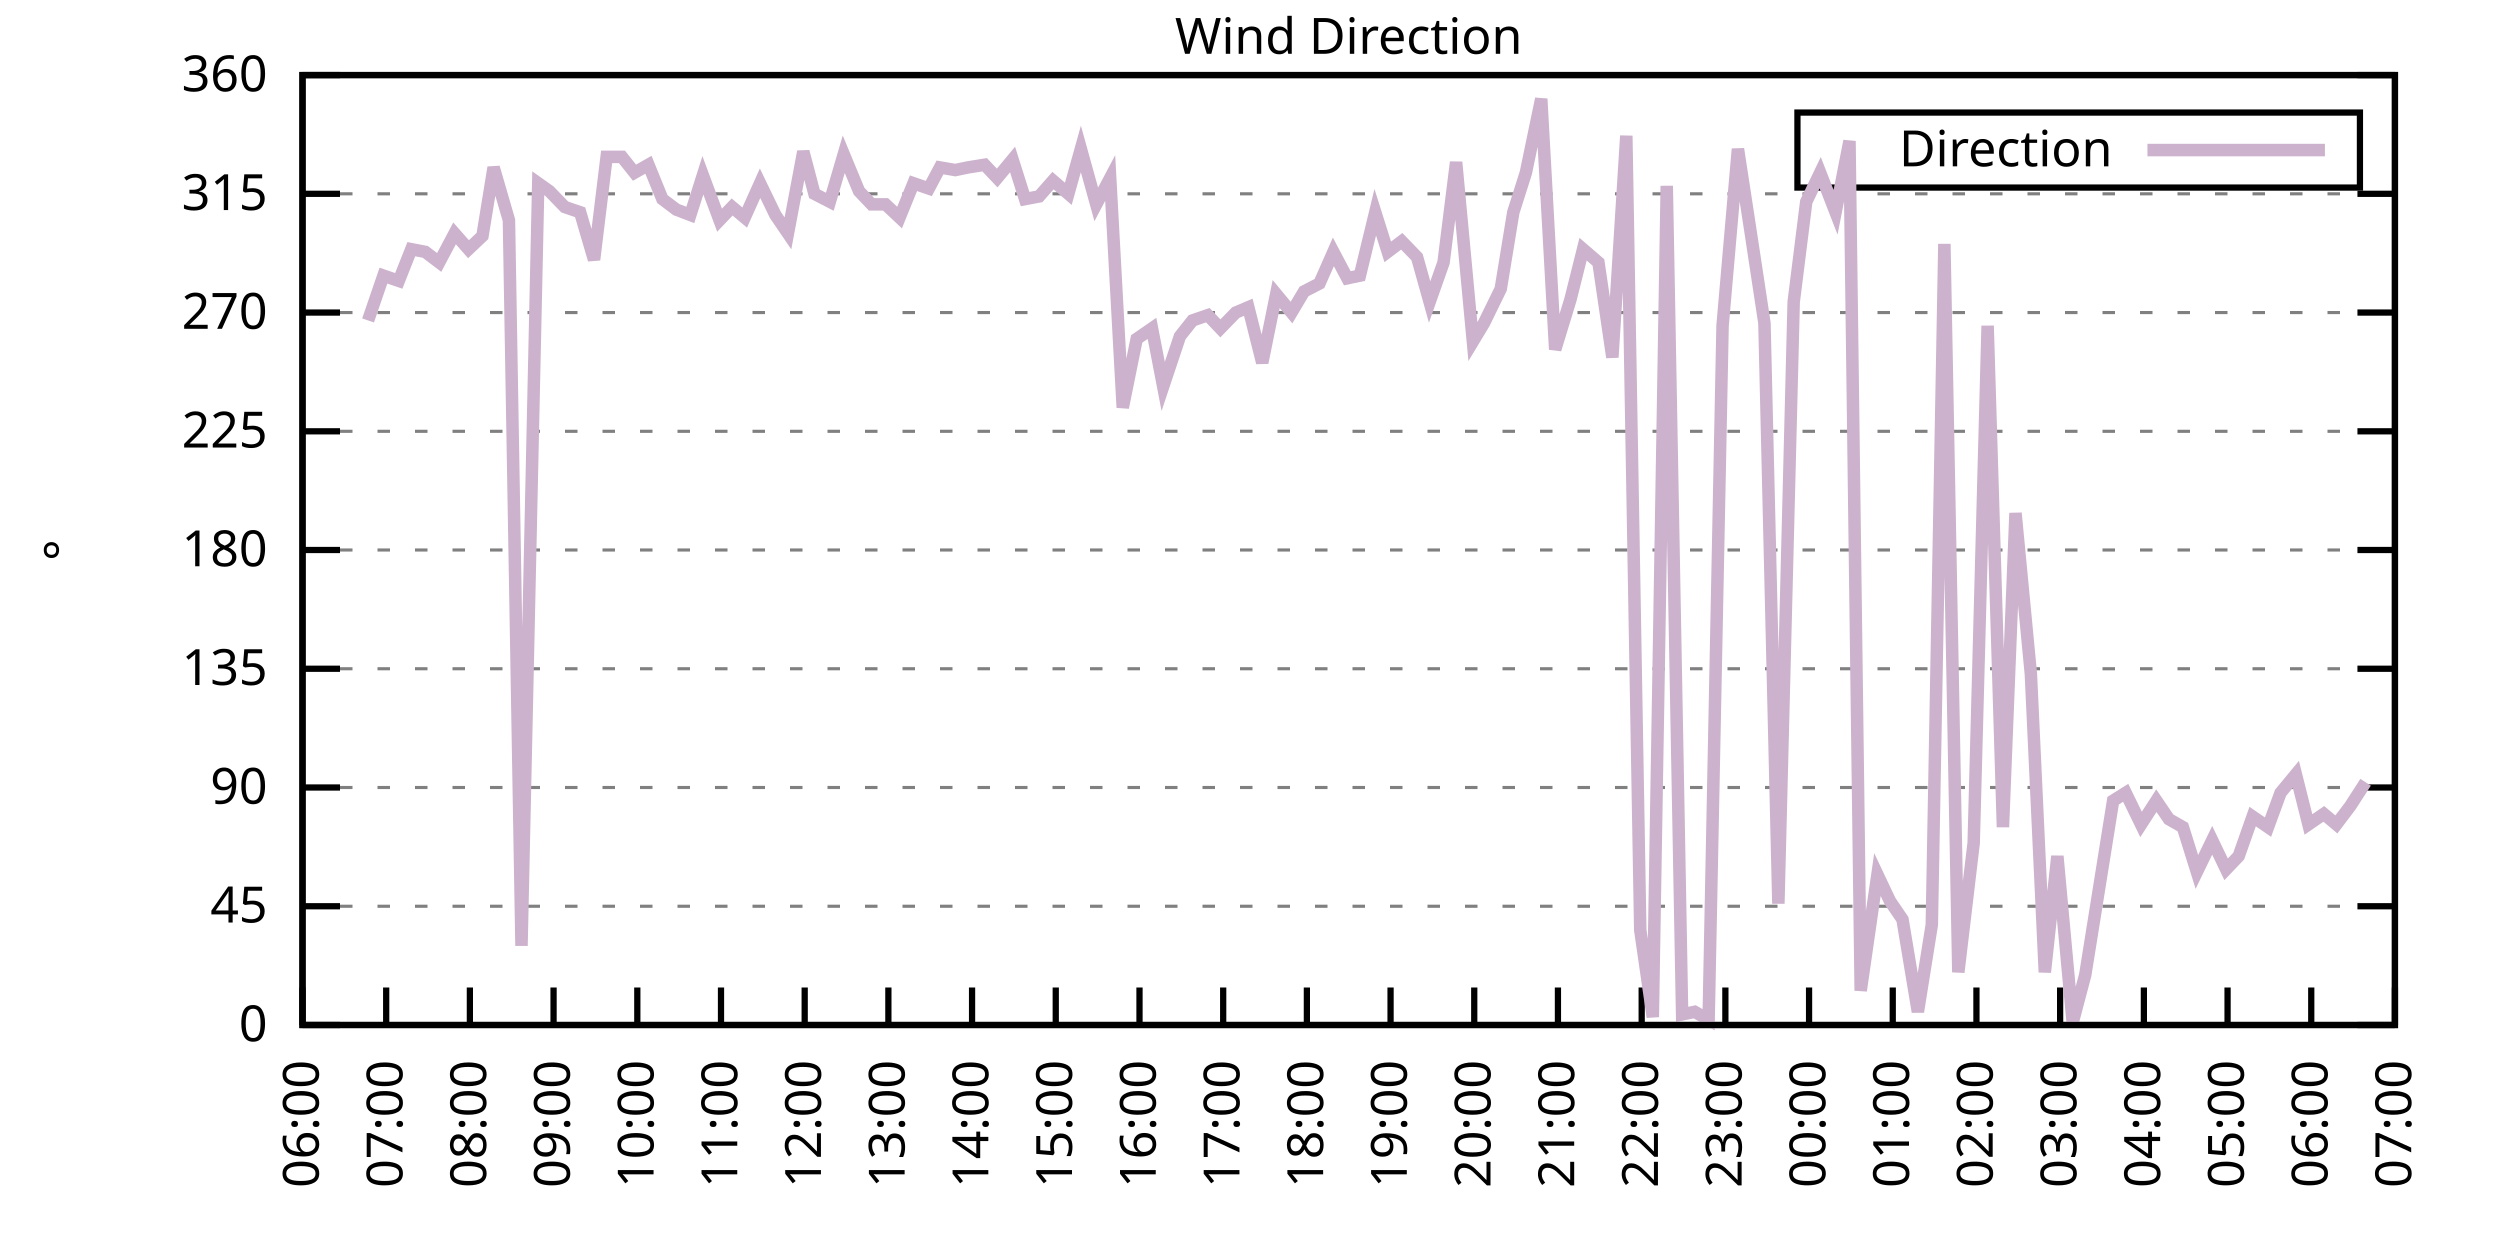
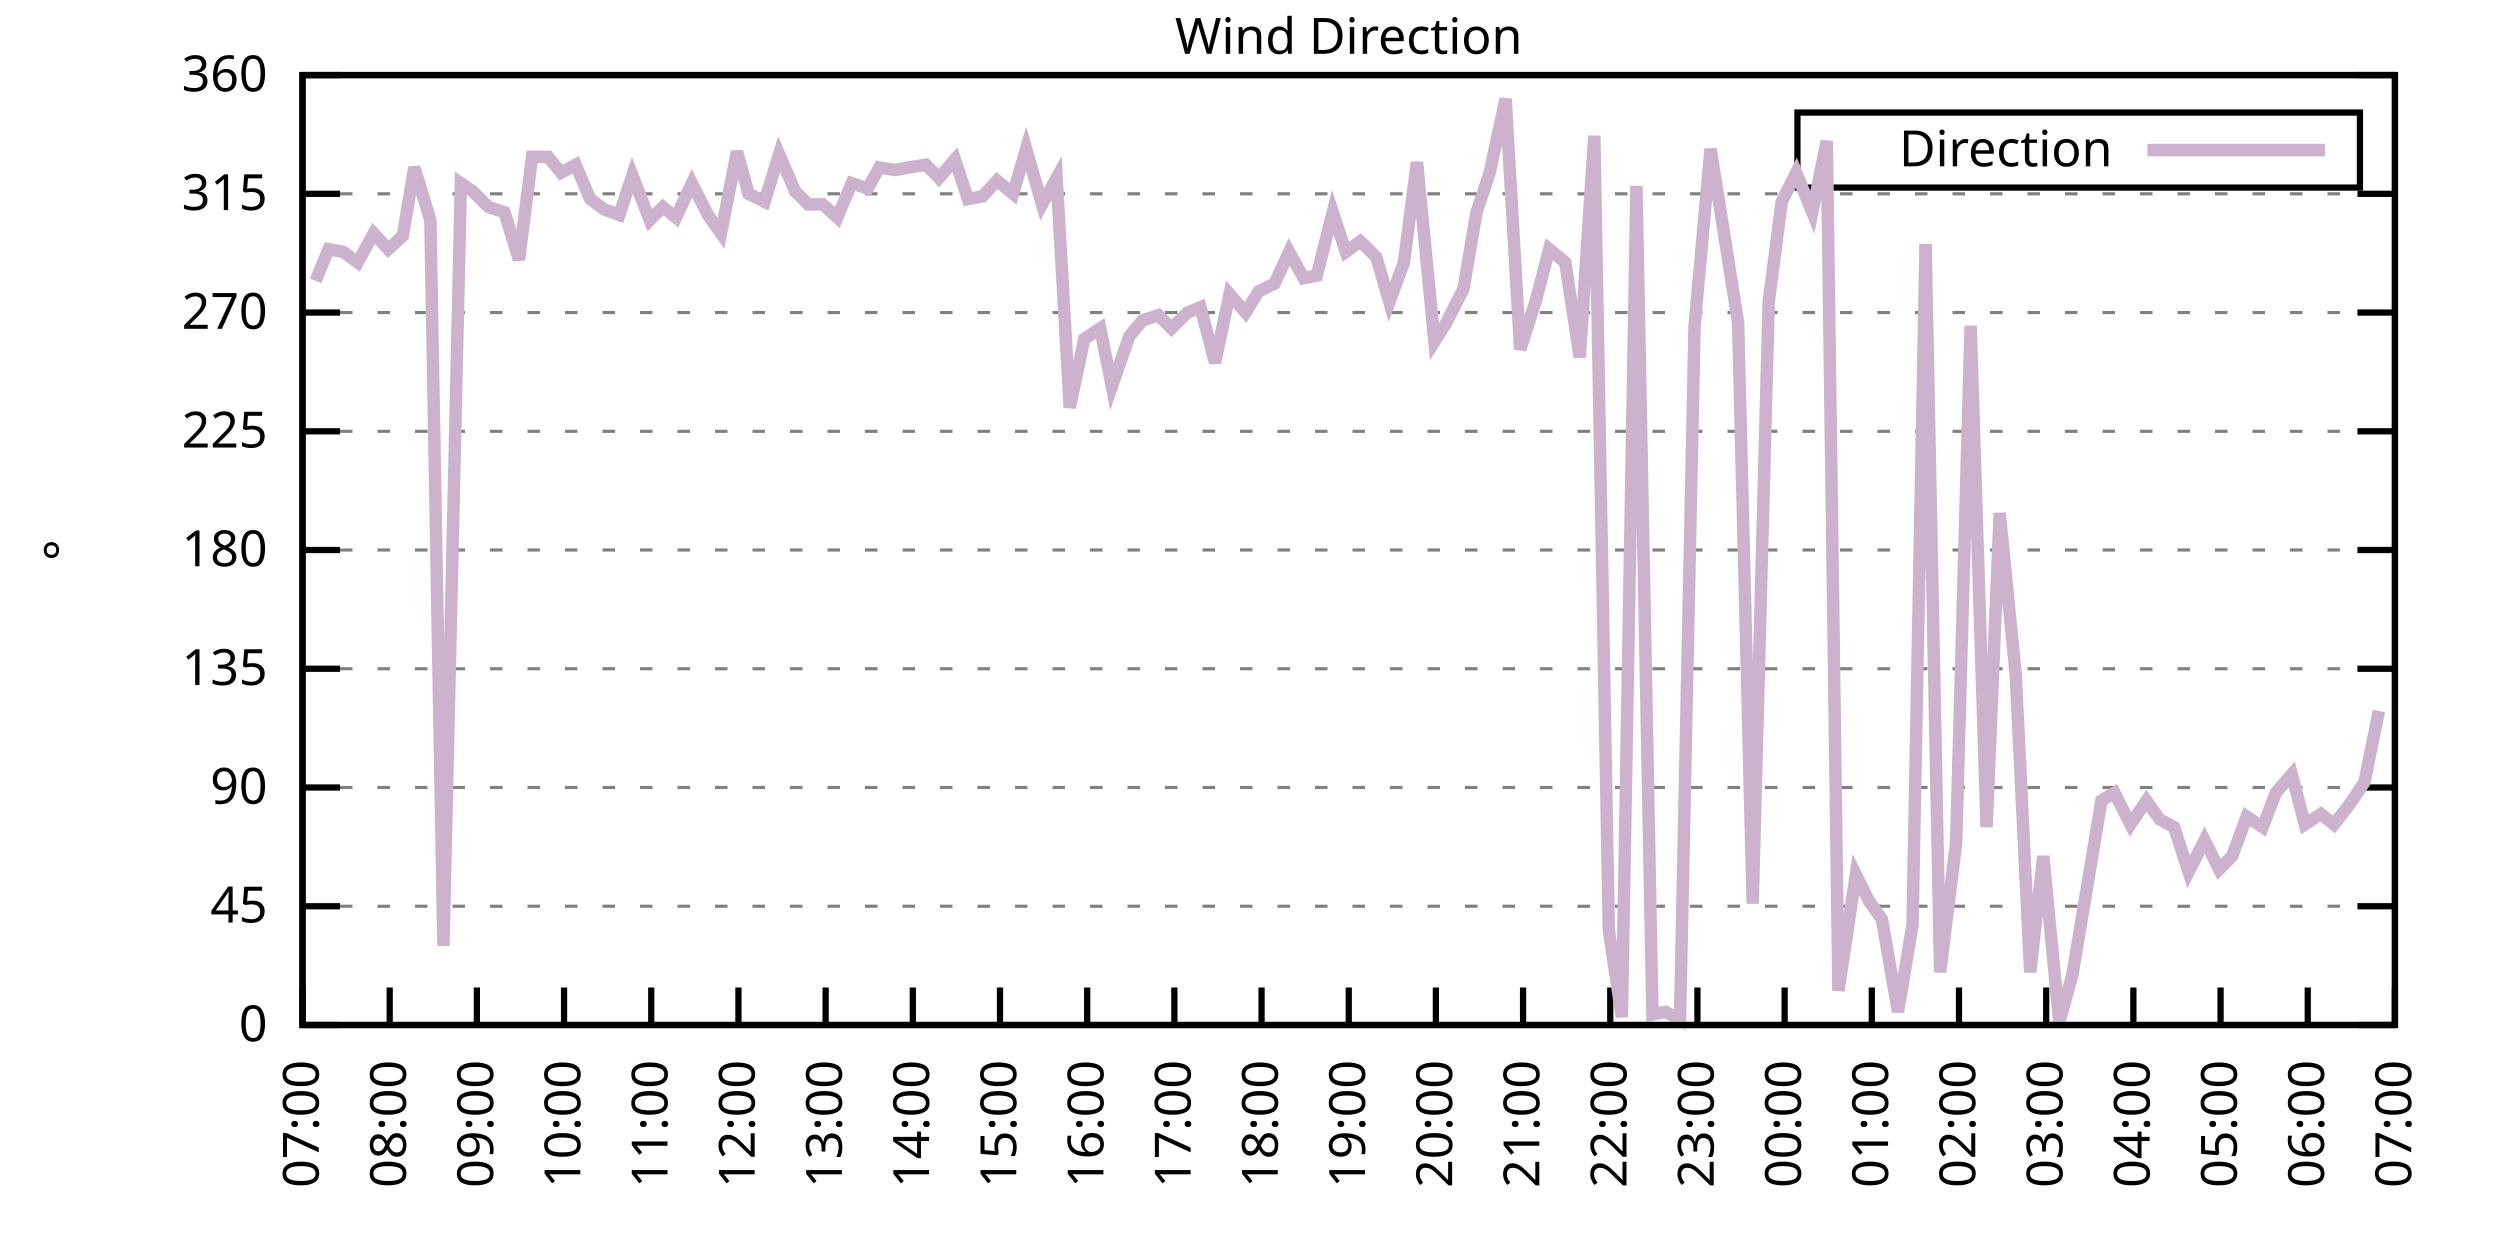
<svg xmlns="http://www.w3.org/2000/svg" xmlns:xlink="http://www.w3.org/1999/xlink" width="400" height="200" viewBox="0 0 400 200">
  <g id="gnuplot_canvas">
    <rect x="0" y="0" width="400" height="200" fill="none" />
    <defs>
      <circle id="gpDot" r="0.5" stroke-width="0.5" stroke="currentColor" />
      <path id="gpPt0" stroke-width="0.333" stroke="currentColor" d="M-1,0 h2 M0,-1 v2" />
      <path id="gpPt1" stroke-width="0.333" stroke="currentColor" d="M-1,-1 L1,1 M1,-1 L-1,1" />
      <path id="gpPt2" stroke-width="0.333" stroke="currentColor" d="M-1,0 L1,0 M0,-1 L0,1 M-1,-1 L1,1 M-1,1 L1,-1" />
      <rect id="gpPt3" stroke-width="0.333" stroke="currentColor" x="-1" y="-1" width="2" height="2" />
      <rect id="gpPt4" stroke-width="0.333" stroke="currentColor" fill="currentColor" x="-1" y="-1" width="2" height="2" />
      <circle id="gpPt5" stroke-width="0.333" stroke="currentColor" cx="0" cy="0" r="1" />
      <use xlink:href="#gpPt5" id="gpPt6" fill="currentColor" stroke="none" />
      <path id="gpPt7" stroke-width="0.333" stroke="currentColor" d="M0,-1.33 L-1.33,0.67 L1.33,0.67 z" />
      <use xlink:href="#gpPt7" id="gpPt8" fill="currentColor" stroke="none" />
      <use xlink:href="#gpPt7" id="gpPt9" stroke="currentColor" transform="rotate(180)" />
      <use xlink:href="#gpPt9" id="gpPt10" fill="currentColor" stroke="none" />
      <use xlink:href="#gpPt3" id="gpPt11" stroke="currentColor" transform="rotate(45)" />
      <use xlink:href="#gpPt11" id="gpPt12" fill="currentColor" stroke="none" />
      <path id="gpPt13" stroke-width="0.333" stroke="currentColor" d="M0,1.330 L1.265,0.411 L0.782,-1.067 L-0.782,-1.076 L-1.265,0.411 z" />
      <use xlink:href="#gpPt13" id="gpPt14" fill="currentColor" stroke="none" />
      <filter id="textbox" filterUnits="objectBoundingBox" x="0" y="0" height="1" width="1">
        <feFlood flood-color="white" flood-opacity="1" result="bgnd" />
        <feComposite in="SourceGraphic" in2="bgnd" operator="atop" />
      </filter>
      <filter id="greybox" filterUnits="objectBoundingBox" x="0" y="0" height="1" width="1">
        <feFlood flood-color="lightgrey" flood-opacity="1" result="grey" />
        <feComposite in="SourceGraphic" in2="grey" operator="atop" />
      </filter>
    </defs>
    <g fill="none" color="white" stroke="currentColor" stroke-width="1.00" stroke-linecap="butt" stroke-linejoin="miter">
</g>
    <g fill="none" color="black" stroke="currentColor" stroke-width="1.00" stroke-linecap="butt" stroke-linejoin="miter">
      <g stroke="none" shape-rendering="crispEdges">
        <polygon fill="rgb(255, 255, 255)" points="48.40,164.00 383.18,164.00 383.18,12.02 48.40,12.02 " />
      </g>
    </g>
    <g fill="none" color="black" stroke="currentColor" stroke-width="1.00" stroke-linecap="butt" stroke-linejoin="miter">
</g>
    <g fill="none" color="black" stroke="black" stroke-width="0.50" stroke-linecap="butt" stroke-linejoin="miter">
</g>
    <g fill="none" color="gray" stroke="currentColor" stroke-width="0.50" stroke-linecap="butt" stroke-linejoin="miter">
      <path stroke="gray" stroke-dasharray="2,4" class="gridline" d="M48.40,164.00 L383.19,164.00  " />
    </g>
    <g fill="none" color="gray" stroke="gray" stroke-width="1.00" stroke-linecap="butt" stroke-linejoin="miter">
</g>
    <g fill="none" color="black" stroke="currentColor" stroke-width="1.00" stroke-linecap="butt" stroke-linejoin="miter">
      <path stroke="black" d="M48.40,164.00 L54.40,164.00 M383.19,164.00 L377.19,164.00  " />
      <g transform="translate(42.80,166.60)" stroke="none" fill="black" font-family="Sans" font-size="8.00" text-anchor="end">
        <text>
          <tspan font-family="Sans"> 0</tspan>
        </text>
      </g>
    </g>
    <g fill="none" color="black" stroke="currentColor" stroke-width="1.00" stroke-linecap="butt" stroke-linejoin="miter">
</g>
    <g fill="none" color="black" stroke="black" stroke-width="0.50" stroke-linecap="butt" stroke-linejoin="miter">
</g>
    <g fill="none" color="gray" stroke="currentColor" stroke-width="0.50" stroke-linecap="butt" stroke-linejoin="miter">
      <path stroke="gray" stroke-dasharray="2,4" class="gridline" d="M48.40,145.00 L383.19,145.00  " />
    </g>
    <g fill="none" color="gray" stroke="gray" stroke-width="1.00" stroke-linecap="butt" stroke-linejoin="miter">
</g>
    <g fill="none" color="black" stroke="currentColor" stroke-width="1.00" stroke-linecap="butt" stroke-linejoin="miter">
      <path stroke="black" d="M48.40,145.00 L54.40,145.00 M383.19,145.00 L377.19,145.00  " />
      <g transform="translate(42.80,147.60)" stroke="none" fill="black" font-family="Sans" font-size="8.00" text-anchor="end">
        <text>
          <tspan font-family="Sans"> 45</tspan>
        </text>
      </g>
    </g>
    <g fill="none" color="black" stroke="currentColor" stroke-width="1.00" stroke-linecap="butt" stroke-linejoin="miter">
</g>
    <g fill="none" color="black" stroke="black" stroke-width="0.50" stroke-linecap="butt" stroke-linejoin="miter">
</g>
    <g fill="none" color="gray" stroke="currentColor" stroke-width="0.50" stroke-linecap="butt" stroke-linejoin="miter">
      <path stroke="gray" stroke-dasharray="2,4" class="gridline" d="M48.40,126.00 L383.19,126.00  " />
    </g>
    <g fill="none" color="gray" stroke="gray" stroke-width="1.00" stroke-linecap="butt" stroke-linejoin="miter">
</g>
    <g fill="none" color="black" stroke="currentColor" stroke-width="1.00" stroke-linecap="butt" stroke-linejoin="miter">
      <path stroke="black" d="M48.40,126.00 L54.40,126.00 M383.19,126.00 L377.19,126.00  " />
      <g transform="translate(42.80,128.60)" stroke="none" fill="black" font-family="Sans" font-size="8.00" text-anchor="end">
        <text>
          <tspan font-family="Sans"> 90</tspan>
        </text>
      </g>
    </g>
    <g fill="none" color="black" stroke="currentColor" stroke-width="1.00" stroke-linecap="butt" stroke-linejoin="miter">
</g>
    <g fill="none" color="black" stroke="black" stroke-width="0.50" stroke-linecap="butt" stroke-linejoin="miter">
</g>
    <g fill="none" color="gray" stroke="currentColor" stroke-width="0.50" stroke-linecap="butt" stroke-linejoin="miter">
      <path stroke="gray" stroke-dasharray="2,4" class="gridline" d="M48.40,107.00 L383.19,107.00  " />
    </g>
    <g fill="none" color="gray" stroke="gray" stroke-width="1.00" stroke-linecap="butt" stroke-linejoin="miter">
</g>
    <g fill="none" color="black" stroke="currentColor" stroke-width="1.00" stroke-linecap="butt" stroke-linejoin="miter">
      <path stroke="black" d="M48.40,107.00 L54.40,107.00 M383.19,107.00 L377.19,107.00  " />
      <g transform="translate(42.80,109.60)" stroke="none" fill="black" font-family="Sans" font-size="8.00" text-anchor="end">
        <text>
          <tspan font-family="Sans"> 135</tspan>
        </text>
      </g>
    </g>
    <g fill="none" color="black" stroke="currentColor" stroke-width="1.00" stroke-linecap="butt" stroke-linejoin="miter">
</g>
    <g fill="none" color="black" stroke="black" stroke-width="0.50" stroke-linecap="butt" stroke-linejoin="miter">
</g>
    <g fill="none" color="gray" stroke="currentColor" stroke-width="0.50" stroke-linecap="butt" stroke-linejoin="miter">
      <path stroke="gray" stroke-dasharray="2,4" class="gridline" d="M48.40,88.00 L383.19,88.00  " />
    </g>
    <g fill="none" color="gray" stroke="gray" stroke-width="1.00" stroke-linecap="butt" stroke-linejoin="miter">
</g>
    <g fill="none" color="black" stroke="currentColor" stroke-width="1.00" stroke-linecap="butt" stroke-linejoin="miter">
      <path stroke="black" d="M48.40,88.00 L54.40,88.00 M383.19,88.00 L377.19,88.00  " />
      <g transform="translate(42.80,90.60)" stroke="none" fill="black" font-family="Sans" font-size="8.00" text-anchor="end">
        <text>
          <tspan font-family="Sans"> 180</tspan>
        </text>
      </g>
    </g>
    <g fill="none" color="black" stroke="currentColor" stroke-width="1.00" stroke-linecap="butt" stroke-linejoin="miter">
</g>
    <g fill="none" color="black" stroke="black" stroke-width="0.50" stroke-linecap="butt" stroke-linejoin="miter">
</g>
    <g fill="none" color="gray" stroke="currentColor" stroke-width="0.50" stroke-linecap="butt" stroke-linejoin="miter">
      <path stroke="gray" stroke-dasharray="2,4" class="gridline" d="M48.40,69.01 L383.19,69.01  " />
    </g>
    <g fill="none" color="gray" stroke="gray" stroke-width="1.00" stroke-linecap="butt" stroke-linejoin="miter">
</g>
    <g fill="none" color="black" stroke="currentColor" stroke-width="1.00" stroke-linecap="butt" stroke-linejoin="miter">
      <path stroke="black" d="M48.40,69.01 L54.40,69.01 M383.19,69.01 L377.19,69.01  " />
      <g transform="translate(42.80,71.61)" stroke="none" fill="black" font-family="Sans" font-size="8.00" text-anchor="end">
        <text>
          <tspan font-family="Sans"> 225</tspan>
        </text>
      </g>
    </g>
    <g fill="none" color="black" stroke="currentColor" stroke-width="1.00" stroke-linecap="butt" stroke-linejoin="miter">
</g>
    <g fill="none" color="black" stroke="black" stroke-width="0.50" stroke-linecap="butt" stroke-linejoin="miter">
</g>
    <g fill="none" color="gray" stroke="currentColor" stroke-width="0.50" stroke-linecap="butt" stroke-linejoin="miter">
      <path stroke="gray" stroke-dasharray="2,4" class="gridline" d="M48.40,50.01 L383.19,50.01  " />
    </g>
    <g fill="none" color="gray" stroke="gray" stroke-width="1.00" stroke-linecap="butt" stroke-linejoin="miter">
</g>
    <g fill="none" color="black" stroke="currentColor" stroke-width="1.00" stroke-linecap="butt" stroke-linejoin="miter">
      <path stroke="black" d="M48.40,50.01 L54.40,50.01 M383.19,50.01 L377.19,50.01  " />
      <g transform="translate(42.80,52.61)" stroke="none" fill="black" font-family="Sans" font-size="8.00" text-anchor="end">
        <text>
          <tspan font-family="Sans"> 270</tspan>
        </text>
      </g>
    </g>
    <g fill="none" color="black" stroke="currentColor" stroke-width="1.00" stroke-linecap="butt" stroke-linejoin="miter">
</g>
    <g fill="none" color="black" stroke="black" stroke-width="0.50" stroke-linecap="butt" stroke-linejoin="miter">
</g>
    <g fill="none" color="gray" stroke="currentColor" stroke-width="0.50" stroke-linecap="butt" stroke-linejoin="miter">
      <path stroke="gray" stroke-dasharray="2,4" class="gridline" d="M48.40,31.01 L383.19,31.01  " />
    </g>
    <g fill="none" color="gray" stroke="gray" stroke-width="1.00" stroke-linecap="butt" stroke-linejoin="miter">
</g>
    <g fill="none" color="black" stroke="currentColor" stroke-width="1.00" stroke-linecap="butt" stroke-linejoin="miter">
      <path stroke="black" d="M48.40,31.01 L54.40,31.01 M383.19,31.01 L377.19,31.01  " />
      <g transform="translate(42.80,33.61)" stroke="none" fill="black" font-family="Sans" font-size="8.00" text-anchor="end">
        <text>
          <tspan font-family="Sans"> 315</tspan>
        </text>
      </g>
    </g>
    <g fill="none" color="black" stroke="currentColor" stroke-width="1.00" stroke-linecap="butt" stroke-linejoin="miter">
</g>
    <g fill="none" color="black" stroke="black" stroke-width="0.50" stroke-linecap="butt" stroke-linejoin="miter">
</g>
    <g fill="none" color="gray" stroke="currentColor" stroke-width="0.50" stroke-linecap="butt" stroke-linejoin="miter">
      <path stroke="gray" stroke-dasharray="2,4" class="gridline" d="M48.40,12.01 L383.19,12.01  " />
    </g>
    <g fill="none" color="gray" stroke="gray" stroke-width="1.00" stroke-linecap="butt" stroke-linejoin="miter">
</g>
    <g fill="none" color="black" stroke="currentColor" stroke-width="1.00" stroke-linecap="butt" stroke-linejoin="miter">
      <path stroke="black" d="M48.40,12.01 L54.40,12.01 M383.19,12.01 L377.19,12.01  " />
      <g transform="translate(42.80,14.61)" stroke="none" fill="black" font-family="Sans" font-size="8.00" text-anchor="end">
        <text>
          <tspan font-family="Sans"> 360</tspan>
        </text>
      </g>
    </g>
    <g fill="none" color="black" stroke="currentColor" stroke-width="1.00" stroke-linecap="butt" stroke-linejoin="miter">
      <path stroke="black" d="M48.40,164.00 L48.40,158.00  " />
      <g transform="translate(51.00,169.60) rotate(270.00)" stroke="none" fill="black" font-family="Sans" font-size="8.00" text-anchor="end">
        <text>
-           <tspan font-family="Sans">06:00</tspan>
-         </text>
-       </g>
-     </g>
-     <g fill="none" color="black" stroke="currentColor" stroke-width="1.00" stroke-linecap="butt" stroke-linejoin="miter">
-       <path stroke="black" d="M61.79,164.00 L61.79,158.00  " />
-       <g transform="translate(64.39,169.60) rotate(270.00)" stroke="none" fill="black" font-family="Sans" font-size="8.00" text-anchor="end">
-         <text>
          <tspan font-family="Sans">07:00</tspan>
        </text>
      </g>
    </g>
    <g fill="none" color="black" stroke="currentColor" stroke-width="1.00" stroke-linecap="butt" stroke-linejoin="miter">
-       <path stroke="black" d="M75.18,164.00 L75.18,158.00  " />
-       <g transform="translate(77.78,169.60) rotate(270.00)" stroke="none" fill="black" font-family="Sans" font-size="8.00" text-anchor="end">
+       <path stroke="black" d="M62.35,164.00 L62.35,158.00  " />
+       <g transform="translate(64.95,169.60) rotate(270.00)" stroke="none" fill="black" font-family="Sans" font-size="8.00" text-anchor="end">
        <text>
          <tspan font-family="Sans">08:00</tspan>
        </text>
      </g>
    </g>
    <g fill="none" color="black" stroke="currentColor" stroke-width="1.00" stroke-linecap="butt" stroke-linejoin="miter">
-       <path stroke="black" d="M88.57,164.00 L88.57,158.00  " />
-       <g transform="translate(91.17,169.60) rotate(270.00)" stroke="none" fill="black" font-family="Sans" font-size="8.00" text-anchor="end">
+       <path stroke="black" d="M76.30,164.00 L76.30,158.00  " />
+       <g transform="translate(78.90,169.60) rotate(270.00)" stroke="none" fill="black" font-family="Sans" font-size="8.00" text-anchor="end">
        <text>
          <tspan font-family="Sans">09:00</tspan>
        </text>
      </g>
    </g>
    <g fill="none" color="black" stroke="currentColor" stroke-width="1.00" stroke-linecap="butt" stroke-linejoin="miter">
-       <path stroke="black" d="M101.97,164.00 L101.97,158.00  " />
-       <g transform="translate(104.57,169.60) rotate(270.00)" stroke="none" fill="black" font-family="Sans" font-size="8.00" text-anchor="end">
+       <path stroke="black" d="M90.25,164.00 L90.25,158.00  " />
+       <g transform="translate(92.85,169.60) rotate(270.00)" stroke="none" fill="black" font-family="Sans" font-size="8.00" text-anchor="end">
        <text>
          <tspan font-family="Sans">10:00</tspan>
        </text>
      </g>
    </g>
    <g fill="none" color="black" stroke="currentColor" stroke-width="1.00" stroke-linecap="butt" stroke-linejoin="miter">
-       <path stroke="black" d="M115.36,164.00 L115.36,158.00  " />
-       <g transform="translate(117.96,169.60) rotate(270.00)" stroke="none" fill="black" font-family="Sans" font-size="8.00" text-anchor="end">
+       <path stroke="black" d="M104.20,164.00 L104.20,158.00  " />
+       <g transform="translate(106.80,169.60) rotate(270.00)" stroke="none" fill="black" font-family="Sans" font-size="8.00" text-anchor="end">
        <text>
          <tspan font-family="Sans">11:00</tspan>
        </text>
      </g>
    </g>
    <g fill="none" color="black" stroke="currentColor" stroke-width="1.00" stroke-linecap="butt" stroke-linejoin="miter">
-       <path stroke="black" d="M128.75,164.00 L128.75,158.00  " />
-       <g transform="translate(131.35,169.60) rotate(270.00)" stroke="none" fill="black" font-family="Sans" font-size="8.00" text-anchor="end">
+       <path stroke="black" d="M118.15,164.00 L118.15,158.00  " />
+       <g transform="translate(120.75,169.60) rotate(270.00)" stroke="none" fill="black" font-family="Sans" font-size="8.00" text-anchor="end">
        <text>
          <tspan font-family="Sans">12:00</tspan>
        </text>
      </g>
    </g>
    <g fill="none" color="black" stroke="currentColor" stroke-width="1.00" stroke-linecap="butt" stroke-linejoin="miter">
-       <path stroke="black" d="M142.14,164.00 L142.14,158.00  " />
-       <g transform="translate(144.74,169.60) rotate(270.00)" stroke="none" fill="black" font-family="Sans" font-size="8.00" text-anchor="end">
+       <path stroke="black" d="M132.10,164.00 L132.10,158.00  " />
+       <g transform="translate(134.70,169.60) rotate(270.00)" stroke="none" fill="black" font-family="Sans" font-size="8.00" text-anchor="end">
        <text>
          <tspan font-family="Sans">13:00</tspan>
        </text>
      </g>
    </g>
    <g fill="none" color="black" stroke="currentColor" stroke-width="1.00" stroke-linecap="butt" stroke-linejoin="miter">
-       <path stroke="black" d="M155.53,164.00 L155.53,158.00  " />
-       <g transform="translate(158.13,169.60) rotate(270.00)" stroke="none" fill="black" font-family="Sans" font-size="8.00" text-anchor="end">
+       <path stroke="black" d="M146.05,164.00 L146.05,158.00  " />
+       <g transform="translate(148.65,169.60) rotate(270.00)" stroke="none" fill="black" font-family="Sans" font-size="8.00" text-anchor="end">
        <text>
          <tspan font-family="Sans">14:00</tspan>
        </text>
      </g>
    </g>
    <g fill="none" color="black" stroke="currentColor" stroke-width="1.00" stroke-linecap="butt" stroke-linejoin="miter">
-       <path stroke="black" d="M168.92,164.00 L168.92,158.00  " />
-       <g transform="translate(171.52,169.60) rotate(270.00)" stroke="none" fill="black" font-family="Sans" font-size="8.00" text-anchor="end">
+       <path stroke="black" d="M160.00,164.00 L160.00,158.00  " />
+       <g transform="translate(162.60,169.60) rotate(270.00)" stroke="none" fill="black" font-family="Sans" font-size="8.00" text-anchor="end">
        <text>
          <tspan font-family="Sans">15:00</tspan>
        </text>
      </g>
    </g>
    <g fill="none" color="black" stroke="currentColor" stroke-width="1.00" stroke-linecap="butt" stroke-linejoin="miter">
-       <path stroke="black" d="M182.32,164.00 L182.32,158.00  " />
-       <g transform="translate(184.92,169.60) rotate(270.00)" stroke="none" fill="black" font-family="Sans" font-size="8.00" text-anchor="end">
+       <path stroke="black" d="M173.95,164.00 L173.95,158.00  " />
+       <g transform="translate(176.55,169.60) rotate(270.00)" stroke="none" fill="black" font-family="Sans" font-size="8.00" text-anchor="end">
        <text>
          <tspan font-family="Sans">16:00</tspan>
        </text>
      </g>
    </g>
    <g fill="none" color="black" stroke="currentColor" stroke-width="1.00" stroke-linecap="butt" stroke-linejoin="miter">
-       <path stroke="black" d="M195.71,164.00 L195.71,158.00  " />
-       <g transform="translate(198.31,169.60) rotate(270.00)" stroke="none" fill="black" font-family="Sans" font-size="8.00" text-anchor="end">
+       <path stroke="black" d="M187.90,164.00 L187.90,158.00  " />
+       <g transform="translate(190.50,169.60) rotate(270.00)" stroke="none" fill="black" font-family="Sans" font-size="8.00" text-anchor="end">
        <text>
          <tspan font-family="Sans">17:00</tspan>
        </text>
      </g>
    </g>
    <g fill="none" color="black" stroke="currentColor" stroke-width="1.00" stroke-linecap="butt" stroke-linejoin="miter">
-       <path stroke="black" d="M209.10,164.00 L209.10,158.00  " />
-       <g transform="translate(211.70,169.60) rotate(270.00)" stroke="none" fill="black" font-family="Sans" font-size="8.00" text-anchor="end">
+       <path stroke="black" d="M201.85,164.00 L201.85,158.00  " />
+       <g transform="translate(204.45,169.60) rotate(270.00)" stroke="none" fill="black" font-family="Sans" font-size="8.00" text-anchor="end">
        <text>
          <tspan font-family="Sans">18:00</tspan>
        </text>
      </g>
    </g>
    <g fill="none" color="black" stroke="currentColor" stroke-width="1.00" stroke-linecap="butt" stroke-linejoin="miter">
-       <path stroke="black" d="M222.49,164.00 L222.49,158.00  " />
-       <g transform="translate(225.09,169.60) rotate(270.00)" stroke="none" fill="black" font-family="Sans" font-size="8.00" text-anchor="end">
+       <path stroke="black" d="M215.80,164.00 L215.80,158.00  " />
+       <g transform="translate(218.40,169.60) rotate(270.00)" stroke="none" fill="black" font-family="Sans" font-size="8.00" text-anchor="end">
        <text>
          <tspan font-family="Sans">19:00</tspan>
        </text>
      </g>
    </g>
    <g fill="none" color="black" stroke="currentColor" stroke-width="1.00" stroke-linecap="butt" stroke-linejoin="miter">
-       <path stroke="black" d="M235.88,164.00 L235.88,158.00  " />
-       <g transform="translate(238.48,169.60) rotate(270.00)" stroke="none" fill="black" font-family="Sans" font-size="8.00" text-anchor="end">
+       <path stroke="black" d="M229.74,164.00 L229.74,158.00  " />
+       <g transform="translate(232.34,169.60) rotate(270.00)" stroke="none" fill="black" font-family="Sans" font-size="8.00" text-anchor="end">
        <text>
          <tspan font-family="Sans">20:00</tspan>
        </text>
      </g>
    </g>
    <g fill="none" color="black" stroke="currentColor" stroke-width="1.00" stroke-linecap="butt" stroke-linejoin="miter">
-       <path stroke="black" d="M249.27,164.00 L249.27,158.00  " />
-       <g transform="translate(251.87,169.60) rotate(270.00)" stroke="none" fill="black" font-family="Sans" font-size="8.00" text-anchor="end">
+       <path stroke="black" d="M243.69,164.00 L243.69,158.00  " />
+       <g transform="translate(246.29,169.60) rotate(270.00)" stroke="none" fill="black" font-family="Sans" font-size="8.00" text-anchor="end">
        <text>
          <tspan font-family="Sans">21:00</tspan>
        </text>
      </g>
    </g>
    <g fill="none" color="black" stroke="currentColor" stroke-width="1.00" stroke-linecap="butt" stroke-linejoin="miter">
-       <path stroke="black" d="M262.67,164.00 L262.67,158.00  " />
-       <g transform="translate(265.27,169.60) rotate(270.00)" stroke="none" fill="black" font-family="Sans" font-size="8.00" text-anchor="end">
+       <path stroke="black" d="M257.64,164.00 L257.64,158.00  " />
+       <g transform="translate(260.24,169.60) rotate(270.00)" stroke="none" fill="black" font-family="Sans" font-size="8.00" text-anchor="end">
        <text>
          <tspan font-family="Sans">22:00</tspan>
        </text>
      </g>
    </g>
    <g fill="none" color="black" stroke="currentColor" stroke-width="1.00" stroke-linecap="butt" stroke-linejoin="miter">
-       <path stroke="black" d="M276.06,164.00 L276.06,158.00  " />
-       <g transform="translate(278.66,169.60) rotate(270.00)" stroke="none" fill="black" font-family="Sans" font-size="8.00" text-anchor="end">
+       <path stroke="black" d="M271.59,164.00 L271.59,158.00  " />
+       <g transform="translate(274.19,169.60) rotate(270.00)" stroke="none" fill="black" font-family="Sans" font-size="8.00" text-anchor="end">
        <text>
          <tspan font-family="Sans">23:00</tspan>
        </text>
      </g>
    </g>
    <g fill="none" color="black" stroke="currentColor" stroke-width="1.00" stroke-linecap="butt" stroke-linejoin="miter">
-       <path stroke="black" d="M289.45,164.00 L289.45,158.00  " />
-       <g transform="translate(292.05,169.60) rotate(270.00)" stroke="none" fill="black" font-family="Sans" font-size="8.00" text-anchor="end">
+       <path stroke="black" d="M285.54,164.00 L285.54,158.00  " />
+       <g transform="translate(288.14,169.60) rotate(270.00)" stroke="none" fill="black" font-family="Sans" font-size="8.00" text-anchor="end">
        <text>
          <tspan font-family="Sans">00:00</tspan>
        </text>
      </g>
    </g>
    <g fill="none" color="black" stroke="currentColor" stroke-width="1.00" stroke-linecap="butt" stroke-linejoin="miter">
-       <path stroke="black" d="M302.84,164.00 L302.84,158.00  " />
-       <g transform="translate(305.44,169.60) rotate(270.00)" stroke="none" fill="black" font-family="Sans" font-size="8.00" text-anchor="end">
+       <path stroke="black" d="M299.49,164.00 L299.49,158.00  " />
+       <g transform="translate(302.09,169.60) rotate(270.00)" stroke="none" fill="black" font-family="Sans" font-size="8.00" text-anchor="end">
        <text>
          <tspan font-family="Sans">01:00</tspan>
        </text>
      </g>
    </g>
    <g fill="none" color="black" stroke="currentColor" stroke-width="1.00" stroke-linecap="butt" stroke-linejoin="miter">
-       <path stroke="black" d="M316.23,164.00 L316.23,158.00  " />
-       <g transform="translate(318.83,169.60) rotate(270.00)" stroke="none" fill="black" font-family="Sans" font-size="8.00" text-anchor="end">
+       <path stroke="black" d="M313.44,164.00 L313.44,158.00  " />
+       <g transform="translate(316.04,169.60) rotate(270.00)" stroke="none" fill="black" font-family="Sans" font-size="8.00" text-anchor="end">
        <text>
          <tspan font-family="Sans">02:00</tspan>
        </text>
      </g>
    </g>
    <g fill="none" color="black" stroke="currentColor" stroke-width="1.00" stroke-linecap="butt" stroke-linejoin="miter">
-       <path stroke="black" d="M329.62,164.00 L329.62,158.00  " />
-       <g transform="translate(332.22,169.60) rotate(270.00)" stroke="none" fill="black" font-family="Sans" font-size="8.00" text-anchor="end">
+       <path stroke="black" d="M327.39,164.00 L327.39,158.00  " />
+       <g transform="translate(329.99,169.60) rotate(270.00)" stroke="none" fill="black" font-family="Sans" font-size="8.00" text-anchor="end">
        <text>
          <tspan font-family="Sans">03:00</tspan>
        </text>
      </g>
    </g>
    <g fill="none" color="black" stroke="currentColor" stroke-width="1.00" stroke-linecap="butt" stroke-linejoin="miter">
-       <path stroke="black" d="M343.02,164.00 L343.02,158.00  " />
-       <g transform="translate(345.62,169.60) rotate(270.00)" stroke="none" fill="black" font-family="Sans" font-size="8.00" text-anchor="end">
+       <path stroke="black" d="M341.34,164.00 L341.34,158.00  " />
+       <g transform="translate(343.94,169.60) rotate(270.00)" stroke="none" fill="black" font-family="Sans" font-size="8.00" text-anchor="end">
        <text>
          <tspan font-family="Sans">04:00</tspan>
        </text>
      </g>
    </g>
    <g fill="none" color="black" stroke="currentColor" stroke-width="1.00" stroke-linecap="butt" stroke-linejoin="miter">
-       <path stroke="black" d="M356.41,164.00 L356.41,158.00  " />
-       <g transform="translate(359.01,169.60) rotate(270.00)" stroke="none" fill="black" font-family="Sans" font-size="8.00" text-anchor="end">
+       <path stroke="black" d="M355.29,164.00 L355.29,158.00  " />
+       <g transform="translate(357.89,169.60) rotate(270.00)" stroke="none" fill="black" font-family="Sans" font-size="8.00" text-anchor="end">
        <text>
          <tspan font-family="Sans">05:00</tspan>
        </text>
      </g>
    </g>
    <g fill="none" color="black" stroke="currentColor" stroke-width="1.00" stroke-linecap="butt" stroke-linejoin="miter">
-       <path stroke="black" d="M369.80,164.00 L369.80,158.00  " />
-       <g transform="translate(372.40,169.60) rotate(270.00)" stroke="none" fill="black" font-family="Sans" font-size="8.00" text-anchor="end">
+       <path stroke="black" d="M369.24,164.00 L369.24,158.00  " />
+       <g transform="translate(371.84,169.60) rotate(270.00)" stroke="none" fill="black" font-family="Sans" font-size="8.00" text-anchor="end">
        <text>
          <tspan font-family="Sans">06:00</tspan>
        </text>
      </g>
    </g>
    <g fill="none" color="black" stroke="currentColor" stroke-width="1.00" stroke-linecap="butt" stroke-linejoin="miter">
      <path stroke="black" d="M383.19,164.00 L383.19,158.00  " />
      <g transform="translate(385.79,169.60) rotate(270.00)" stroke="none" fill="black" font-family="Sans" font-size="8.00" text-anchor="end">
        <text>
          <tspan font-family="Sans">07:00</tspan>
        </text>
      </g>
    </g>
    <g fill="none" color="black" stroke="currentColor" stroke-width="1.00" stroke-linecap="butt" stroke-linejoin="miter">
</g>
    <g fill="none" color="black" stroke="currentColor" stroke-width="1.00" stroke-linecap="butt" stroke-linejoin="miter">
      <path stroke="black" d="M48.40,12.01 L48.40,164.00 L383.19,164.00 L383.19,12.01 L48.40,12.01 Z  " />
    </g>
    <g fill="none" color="black" stroke="currentColor" stroke-width="1.00" stroke-linecap="butt" stroke-linejoin="miter">
</g>
    <g fill="none" color="black" stroke="currentColor" stroke-width="1.00" stroke-linecap="butt" stroke-linejoin="miter">
      <path stroke="black" d="M287.59,30.01 L287.59,18.01 L377.59,18.01 L377.59,30.01 L287.59,30.01 Z  " />
    </g>
    <g id="Wind_direction_plot_1">
      <g fill="none" color="white" stroke="black" stroke-width="2.00" stroke-linecap="butt" stroke-linejoin="miter">
</g>
      <g fill="none" color="black" stroke="currentColor" stroke-width="2.00" stroke-linecap="butt" stroke-linejoin="miter">
        <g transform="translate(337.99,26.61)" stroke="none" fill="black" font-family="Sans" font-size="8.00" text-anchor="end">
          <text>
            <tspan font-family="Sans">Direction</tspan>
          </text>
        </g>
      </g>
      <g fill="none" color="black" stroke="currentColor" stroke-width="2.00" stroke-linecap="butt" stroke-linejoin="miter">
-         <path stroke="rgb(204, 178, 204)" d="M343.59,24.01 L371.99,24.01 M58.89,51.27 L61.35,44.10 L63.80,44.94 L65.81,39.87 L68.04,40.30 L70.27,41.99   L72.73,37.34 L74.96,39.87 L77.19,37.76 L78.98,26.79 L81.43,35.23 L83.44,151.33 L86.12,29.32 L87.91,30.59   L90.36,33.12 L92.82,33.96 L95.05,41.56 L97.06,25.10 L99.51,25.10 L101.52,27.63 L103.75,26.36 L105.98,31.85   L108.22,33.54 L110.45,34.39 L112.46,28.05 L115.13,35.23 L117.14,33.12 L119.15,34.81 L121.61,29.32 L124.06,34.39   L126.07,37.34 L128.53,24.25 L130.31,31.01 L132.77,32.28 L135.00,24.68 L137.45,30.59 L139.46,32.70 L141.69,32.70   L143.93,34.81 L146.16,29.32 L148.61,30.16 L150.40,26.79 L152.85,27.21 L154.86,26.79 L157.54,26.36 L159.55,28.48   L162.01,25.52 L164.01,31.85 L166.25,31.43 L168.48,28.90 L170.93,31.01 L172.94,23.83 L175.40,32.70 L177.63,28.48   L179.64,65.21 L181.87,54.23 L184.32,52.54 L186.11,61.83 L188.79,53.81 L190.80,51.27 L193.25,50.43 L195.26,52.54   L197.72,50.01 L199.73,49.16 L201.96,58.03 L204.19,47.05 L206.64,50.01 L208.65,46.63 L211.11,45.36 L213.34,40.30   L215.57,44.52 L217.58,44.10 L220.04,33.96 L222.04,40.30 L224.28,38.61 L226.73,41.14 L228.74,48.32 L230.97,41.99   L232.98,25.94 L235.66,54.65 L237.44,51.70 L240.12,46.21 L242.13,33.96 L244.14,27.63 L246.60,15.81 L248.83,55.92   L251.28,47.90 L253.29,39.87 L255.75,41.99 L257.98,57.18 L260.21,21.72 L262.44,148.80 L264.45,162.73 L266.68,29.74   L269.14,162.31 L271.15,161.89 L273.38,163.16 L275.61,52.12 L278.07,23.83 L280.07,36.92 L282.31,51.70 L284.54,144.58   L286.99,48.32 L289.00,32.28 L291.23,27.63 L293.69,33.96 L295.92,22.56 L297.71,158.51 L300.39,139.93 L302.39,144.16   L304.40,147.11 L306.86,161.89 L309.09,147.96 L311.10,39.03 L313.33,155.56 L315.79,134.87 L318.02,52.12 L320.47,132.34   L322.48,82.09 L324.94,107.85 L327.17,155.56 L329.18,136.98 L331.63,163.58 L333.64,155.98 L338.10,128.11 L340.11,126.85   L342.57,131.91 L345.02,128.11 L347.03,131.07 L349.26,132.34 L351.50,139.51 L353.95,134.45 L356.18,139.09 L358.19,136.98   L360.42,130.65 L362.88,132.34 L364.89,126.85 L367.34,123.89 L369.35,131.91 L371.81,130.22 L373.82,131.91 L376.05,128.96   L378.50,125.16  " />
+         <path stroke="rgb(204, 178, 204)" d="M343.59,24.01 L371.99,24.01 M50.49,44.94 L52.58,39.87 L54.91,40.30 L57.23,41.99 L59.79,37.34 L62.12,39.87   L64.44,37.76 L66.30,26.79 L68.86,35.23 L70.95,151.33 L73.74,29.32 L75.60,30.59 L78.16,33.12 L80.72,33.96   L83.04,41.56 L85.13,25.10 L87.69,25.10 L89.78,27.63 L92.11,26.36 L94.43,31.85 L96.76,33.54 L99.08,34.39   L101.18,28.05 L103.97,35.23 L106.06,33.12 L108.15,34.81 L110.71,29.32 L113.27,34.39 L115.36,37.34 L117.92,24.25   L119.78,31.01 L122.33,32.28 L124.66,24.68 L127.22,30.59 L129.31,32.70 L131.63,32.70 L133.96,34.81 L136.28,29.32   L138.84,30.16 L140.70,26.79 L143.26,27.21 L145.35,26.79 L148.14,26.36 L150.23,28.48 L152.79,25.52 L154.88,31.85   L157.21,31.43 L159.53,28.90 L162.09,31.01 L164.18,23.83 L166.74,32.70 L169.06,28.48 L171.16,65.21 L173.48,54.23   L176.04,52.54 L177.90,61.83 L180.69,53.81 L182.78,51.27 L185.34,50.43 L187.43,52.54 L189.99,50.01 L192.08,49.16   L194.41,58.03 L196.73,47.05 L199.29,50.01 L201.38,46.63 L203.94,45.36 L206.26,40.30 L208.59,44.52 L210.68,44.10   L213.24,33.96 L215.33,40.30 L217.65,38.61 L220.21,41.14 L222.30,48.32 L224.63,41.99 L226.72,25.94 L229.51,54.65   L231.37,51.70 L234.16,46.21 L236.25,33.96 L238.35,27.63 L240.90,15.81 L243.23,55.92 L245.79,47.90 L247.88,39.87   L250.44,41.99 L252.76,57.18 L255.09,21.72 L257.41,148.80 L259.50,162.73 L261.83,29.74 L264.39,162.31 L266.48,161.89   L268.80,163.16 L271.13,52.12 L273.69,23.83 L275.78,36.92 L278.10,51.70 L280.43,144.58 L282.99,48.32 L285.08,32.28   L287.40,27.63 L289.96,33.96 L292.29,22.56 L294.15,158.51 L296.94,139.93 L299.03,144.16 L301.12,147.11 L303.68,161.89   L306.00,147.96 L308.09,39.03 L310.42,155.56 L312.98,134.87 L315.30,52.12 L317.86,132.34 L319.95,82.09 L322.51,107.85   L324.83,155.56 L326.93,136.98 L329.48,163.58 L331.58,155.98 L336.23,128.11 L338.32,126.85 L340.88,131.91 L343.43,128.11   L345.53,131.07 L347.85,132.34 L350.18,139.51 L352.73,134.45 L355.06,139.09 L357.15,136.98 L359.48,130.65 L362.03,132.34   L364.13,126.85 L366.68,123.89 L368.78,131.91 L371.33,130.22 L373.43,131.91 L375.75,128.96 L378.31,125.16 L380.63,113.76    " />
      </g>
    </g>
    <g fill="none" color="black" stroke="currentColor" stroke-width="2.00" stroke-linecap="butt" stroke-linejoin="miter">
</g>
    <g fill="none" color="black" stroke="black" stroke-width="1.00" stroke-linecap="butt" stroke-linejoin="miter">
</g>
    <g fill="none" color="black" stroke="currentColor" stroke-width="1.00" stroke-linecap="butt" stroke-linejoin="miter">
      <path stroke="black" d="M48.40,12.01 L48.40,164.00 L383.19,164.00 L383.19,12.01 L48.40,12.01 Z  " />
      <g transform="translate(12.80,88.01) rotate(270.00)" stroke="none" fill="black" font-family="Sans" font-size="8.00" text-anchor="middle">
        <text>
          <tspan font-family="Sans">°</tspan>
        </text>
      </g>
    </g>
    <g fill="none" color="black" stroke="currentColor" stroke-width="1.00" stroke-linecap="butt" stroke-linejoin="miter">
</g>
    <g fill="none" color="black" stroke="currentColor" stroke-width="1.00" stroke-linecap="butt" stroke-linejoin="miter">
      <g transform="translate(215.79,8.61)" stroke="none" fill="black" font-family="Sans" font-size="8.00" text-anchor="middle">
        <text>
          <tspan font-family="Sans">Wind Direction</tspan>
        </text>
      </g>
    </g>
    <g fill="none" color="black" stroke="currentColor" stroke-width="1.00" stroke-linecap="butt" stroke-linejoin="miter">
</g>
  </g>
</svg>
